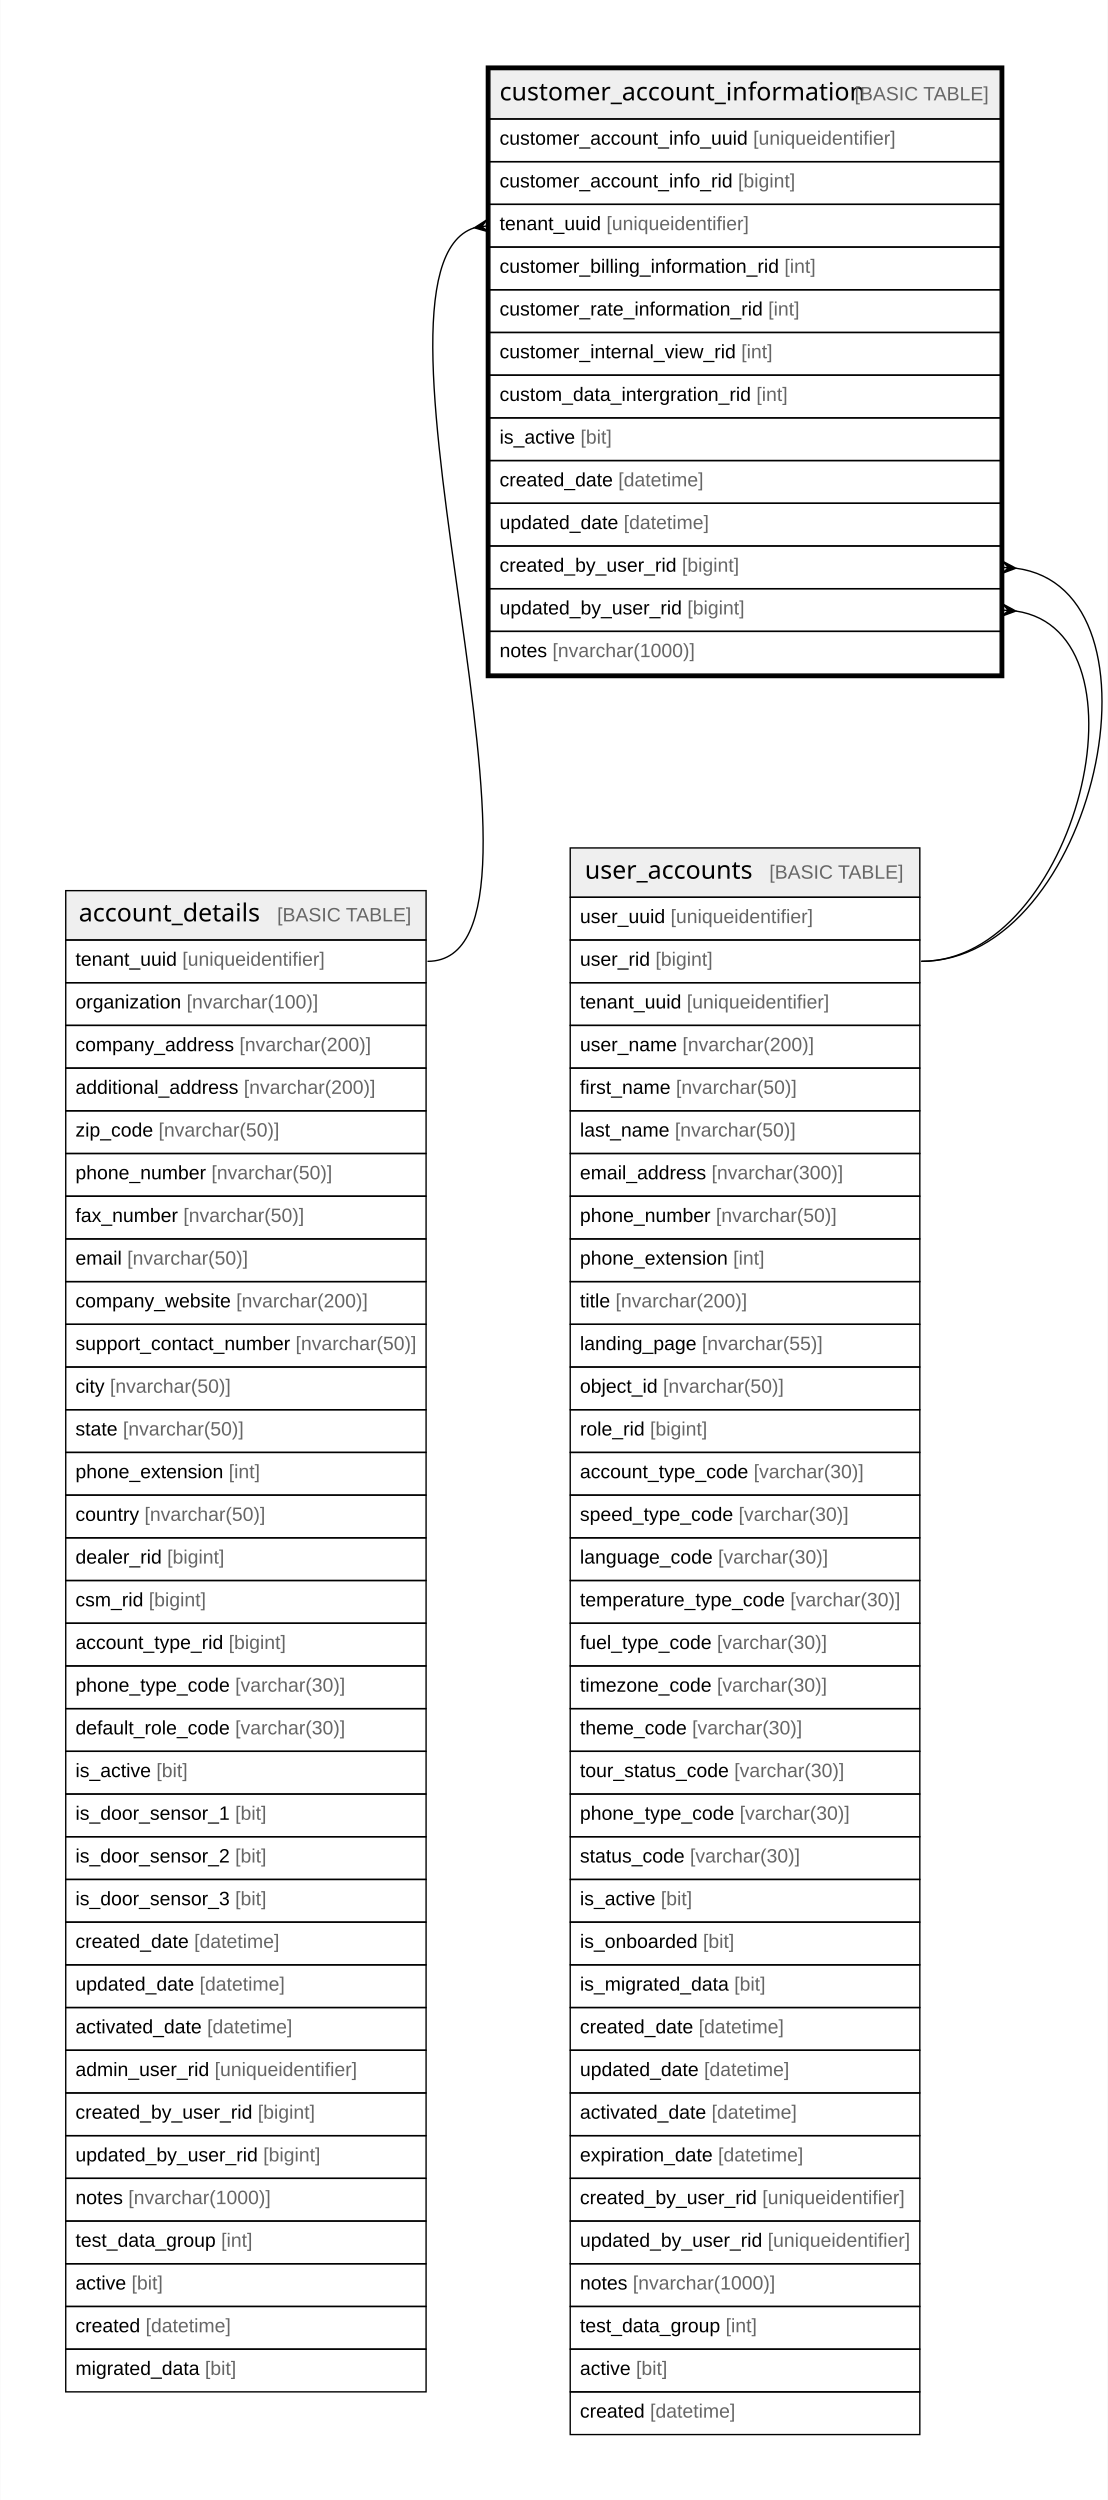
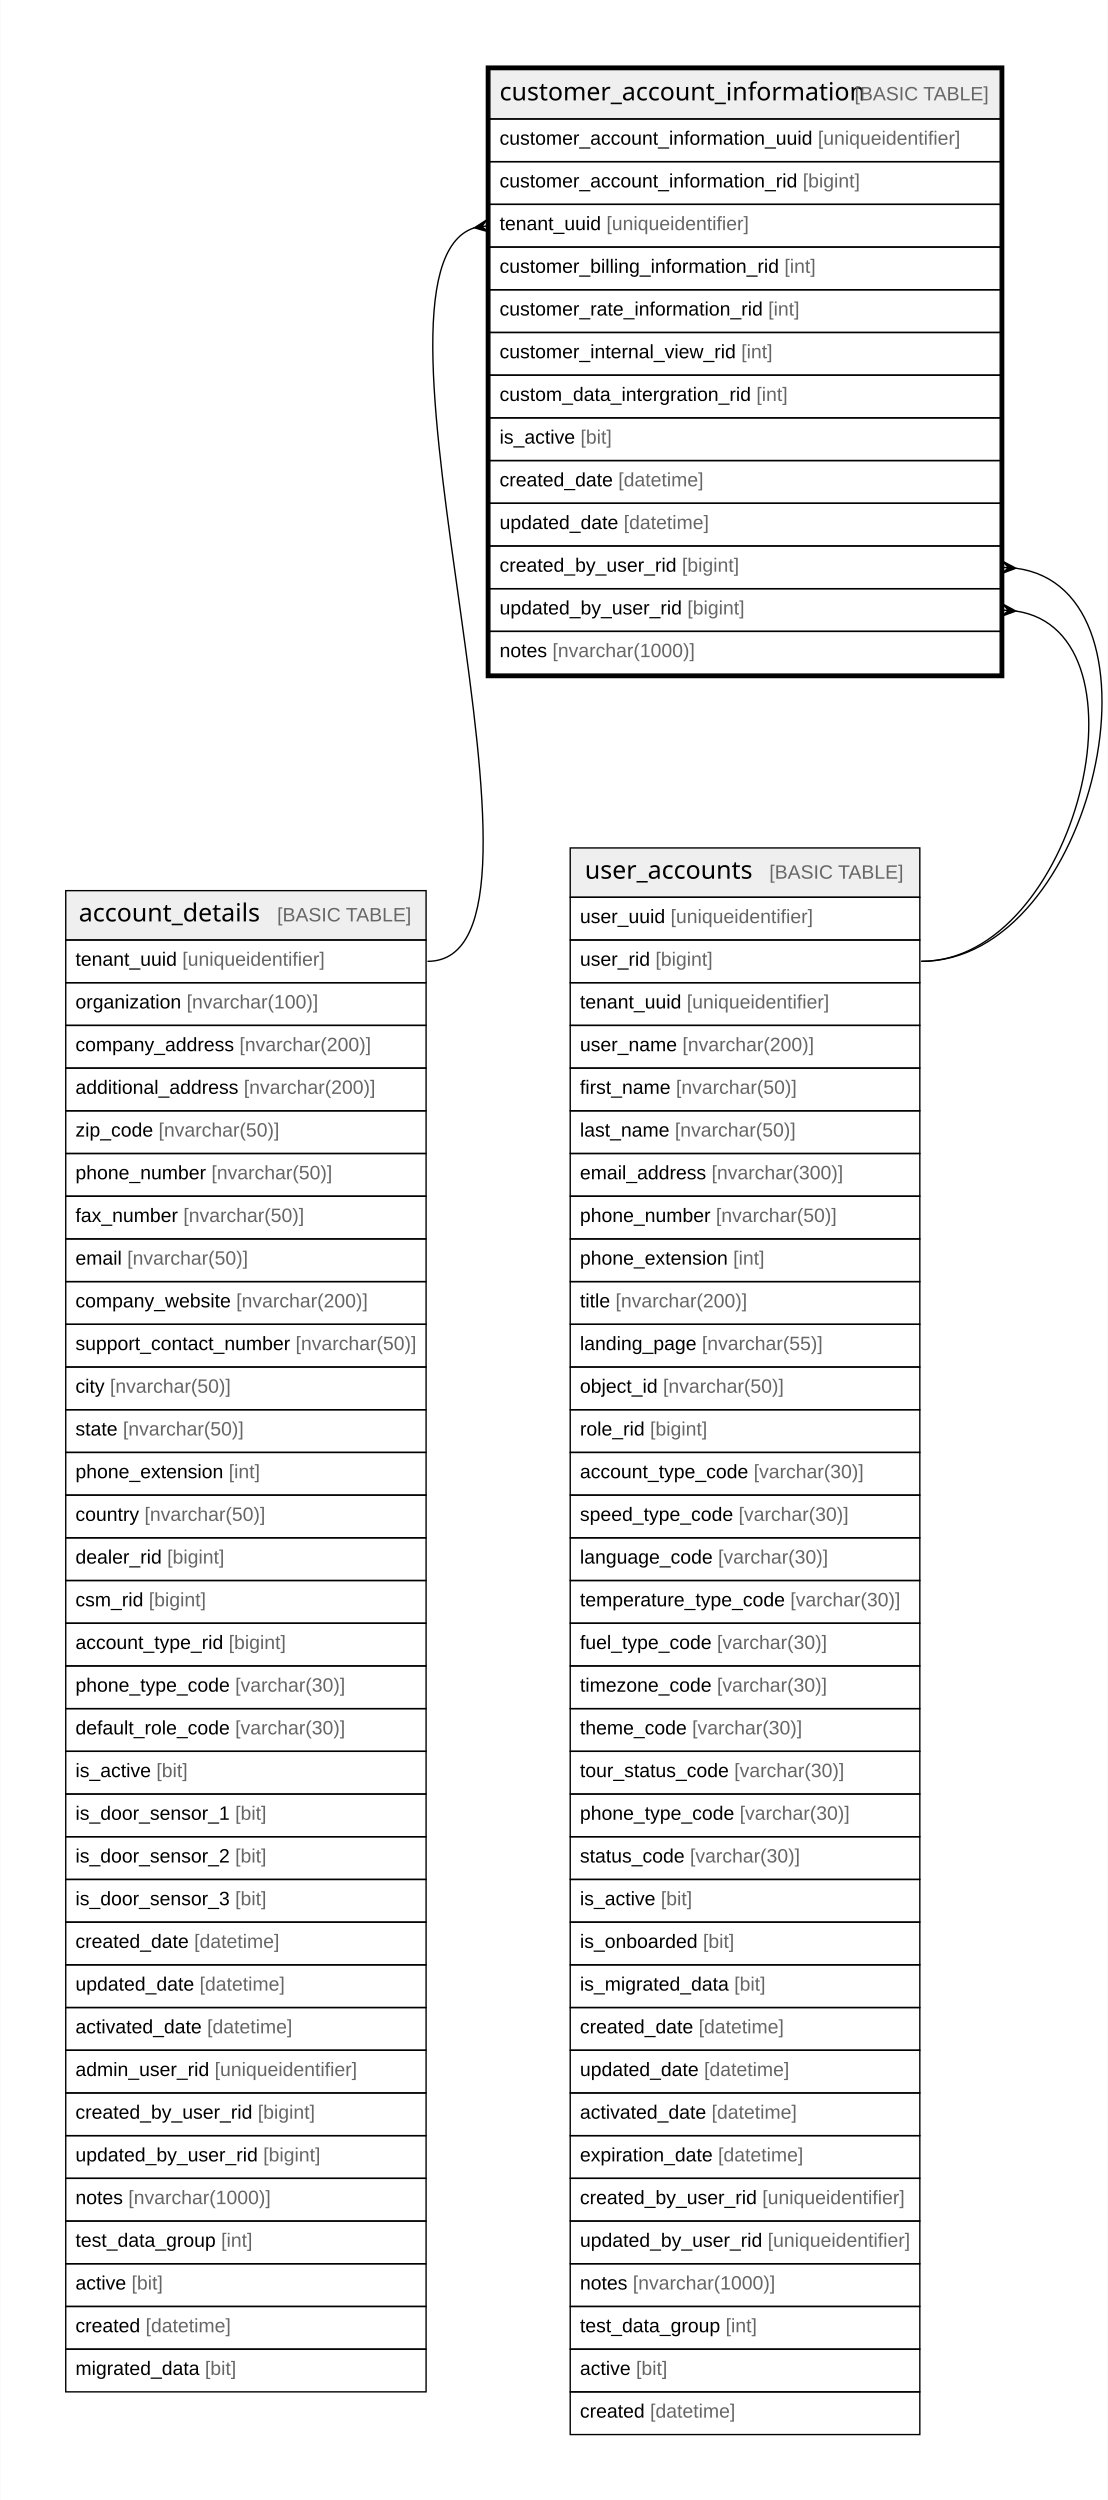
<svg xmlns="http://www.w3.org/2000/svg" width="799pt" height="1803pt" viewBox="0.00 0.00 798.66 1803.20">
  <g id="graph0" class="graph" transform="scale(1 1) rotate(0) translate(4 1799.2)">
    <polygon fill="white" stroke="none" points="-4,4 -4,-1799.2 794.66,-1799.2 794.66,4 -4,4" />
    <g id="node1" class="node">
      <polygon fill="#efefef" stroke="none" points="349.11,-1713.4 349.11,-1749 717.2,-1749 717.2,-1713.4 349.11,-1713.4" />
      <polygon fill="none" stroke="black" points="349.11,-1713.4 349.11,-1749 717.2,-1749 717.2,-1713.4 349.11,-1713.4" />
      <text text-anchor="start" x="356.11" y="-1726.8" font-family="Arial Bold" font-size="18.00">customer_account_information</text>
      <text text-anchor="start" x="581.04" y="-1726.8" font-family="Arial" font-size="14.00">    </text>
      <text text-anchor="start" x="612.16" y="-1726.8" font-family="Arial" font-size="14.00" fill="#666666">[BASIC TABLE]</text>
      <polygon fill="none" stroke="black" points="349.11,-1682.6 349.11,-1713.4 717.2,-1713.4 717.2,-1682.6 349.11,-1682.6" />
-       <text text-anchor="start" x="356.11" y="-1694.8" font-family="Arial" font-size="14.00">customer_account_info_uuid </text>
-       <text text-anchor="start" x="539.01" y="-1694.8" font-family="Arial" font-size="14.00" fill="#666666">[uniqueidentifier]</text>
+       <text text-anchor="start" x="356.11" y="-1694.8" font-family="Arial" font-size="14.00">customer_account_information_uuid </text>
+       <text text-anchor="start" x="585.69" y="-1694.8" font-family="Arial" font-size="14.00" fill="#666666">[uniqueidentifier]</text>
      <polygon fill="none" stroke="black" points="349.11,-1651.8 349.11,-1682.6 717.2,-1682.6 717.2,-1651.8 349.11,-1651.8" />
-       <text text-anchor="start" x="356.11" y="-1664" font-family="Arial" font-size="14.00">customer_account_info_rid </text>
-       <text text-anchor="start" x="528.1" y="-1664" font-family="Arial" font-size="14.00" fill="#666666">[bigint]</text>
+       <text text-anchor="start" x="356.11" y="-1664" font-family="Arial" font-size="14.00">customer_account_information_rid </text>
+       <text text-anchor="start" x="574.78" y="-1664" font-family="Arial" font-size="14.00" fill="#666666">[bigint]</text>
      <polygon fill="none" stroke="black" points="349.11,-1621 349.11,-1651.8 717.2,-1651.8 717.2,-1621 349.11,-1621" />
      <text text-anchor="start" x="356.11" y="-1633.2" font-family="Arial" font-size="14.00">tenant_uuid </text>
      <text text-anchor="start" x="433.18" y="-1633.2" font-family="Arial" font-size="14.00" fill="#666666">[uniqueidentifier]</text>
      <polygon fill="none" stroke="black" points="349.11,-1590.2 349.11,-1621 717.2,-1621 717.2,-1590.2 349.11,-1590.2" />
      <text text-anchor="start" x="356.11" y="-1602.4" font-family="Arial" font-size="14.00">customer_billing_information_rid </text>
      <text text-anchor="start" x="561.55" y="-1602.4" font-family="Arial" font-size="14.00" fill="#666666">[int]</text>
      <polygon fill="none" stroke="black" points="349.11,-1559.4 349.11,-1590.2 717.2,-1590.2 717.2,-1559.4 349.11,-1559.4" />
      <text text-anchor="start" x="356.11" y="-1571.6" font-family="Arial" font-size="14.00">customer_rate_information_rid </text>
      <text text-anchor="start" x="549.87" y="-1571.6" font-family="Arial" font-size="14.00" fill="#666666">[int]</text>
      <polygon fill="none" stroke="black" points="349.11,-1528.6 349.11,-1559.4 717.2,-1559.4 717.2,-1528.6 349.11,-1528.6" />
      <text text-anchor="start" x="356.11" y="-1540.8" font-family="Arial" font-size="14.00">customer_internal_view_rid </text>
      <text text-anchor="start" x="530.42" y="-1540.8" font-family="Arial" font-size="14.00" fill="#666666">[int]</text>
      <polygon fill="none" stroke="black" points="349.11,-1497.8 349.11,-1528.6 717.2,-1528.6 717.2,-1497.8 349.11,-1497.8" />
      <text text-anchor="start" x="356.11" y="-1510" font-family="Arial" font-size="14.00">custom_data_intergration_rid </text>
      <text text-anchor="start" x="541.33" y="-1510" font-family="Arial" font-size="14.00" fill="#666666">[int]</text>
      <polygon fill="none" stroke="black" points="349.11,-1467 349.11,-1497.8 717.2,-1497.8 717.2,-1467 349.11,-1467" />
      <text text-anchor="start" x="356.11" y="-1479.2" font-family="Arial" font-size="14.00">is_active </text>
      <text text-anchor="start" x="414.47" y="-1479.2" font-family="Arial" font-size="14.00" fill="#666666">[bit]</text>
      <polygon fill="none" stroke="black" points="349.11,-1436.2 349.11,-1467 717.2,-1467 717.2,-1436.2 349.11,-1436.2" />
      <text text-anchor="start" x="356.11" y="-1448.4" font-family="Arial" font-size="14.00">created_date </text>
      <text text-anchor="start" x="441.73" y="-1448.4" font-family="Arial" font-size="14.00" fill="#666666">[datetime]</text>
      <polygon fill="none" stroke="black" points="349.11,-1405.4 349.11,-1436.2 717.2,-1436.2 717.2,-1405.4 349.11,-1405.4" />
      <text text-anchor="start" x="356.11" y="-1417.6" font-family="Arial" font-size="14.00">updated_date </text>
      <text text-anchor="start" x="445.64" y="-1417.6" font-family="Arial" font-size="14.00" fill="#666666">[datetime]</text>
      <polygon fill="none" stroke="black" points="349.11,-1374.6 349.11,-1405.4 717.2,-1405.4 717.2,-1374.6 349.11,-1374.6" />
      <text text-anchor="start" x="356.11" y="-1386.8" font-family="Arial" font-size="14.00">created_by_user_rid </text>
      <text text-anchor="start" x="487.64" y="-1386.8" font-family="Arial" font-size="14.00" fill="#666666">[bigint]</text>
      <polygon fill="none" stroke="black" points="349.11,-1343.8 349.11,-1374.6 717.2,-1374.6 717.2,-1343.8 349.11,-1343.8" />
      <text text-anchor="start" x="356.11" y="-1356" font-family="Arial" font-size="14.00">updated_by_user_rid </text>
      <text text-anchor="start" x="491.55" y="-1356" font-family="Arial" font-size="14.00" fill="#666666">[bigint]</text>
      <polygon fill="none" stroke="black" points="349.11,-1313 349.11,-1343.8 717.2,-1343.8 717.2,-1313 349.11,-1313" />
      <text text-anchor="start" x="356.11" y="-1325.2" font-family="Arial" font-size="14.00">notes </text>
      <text text-anchor="start" x="394.25" y="-1325.2" font-family="Arial" font-size="14.00" fill="#666666">[nvarchar(1000)]</text>
      <polygon fill="none" stroke="black" stroke-width="3" points="347.61,-1311.5 347.61,-1750.5 718.7,-1750.5 718.7,-1311.5 347.61,-1311.5" />
    </g>
    <g id="node2" class="node">
      <polygon fill="#efefef" stroke="none" points="43.2,-1121.2 43.2,-1156.8 303.11,-1156.8 303.11,-1121.2 43.2,-1121.2" />
      <polygon fill="none" stroke="black" points="43.2,-1121.2 43.2,-1156.8 303.11,-1156.8 303.11,-1121.2 43.2,-1121.2" />
      <text text-anchor="start" x="52.6" y="-1134.6" font-family="Arial Bold" font-size="18.00">account_details</text>
      <text text-anchor="start" x="164.56" y="-1134.6" font-family="Arial" font-size="14.00">    </text>
      <text text-anchor="start" x="195.67" y="-1134.6" font-family="Arial" font-size="14.00" fill="#666666">[BASIC TABLE]</text>
      <polygon fill="none" stroke="black" points="43.2,-1090.4 43.2,-1121.2 303.11,-1121.2 303.11,-1090.4 43.2,-1090.4" />
      <text text-anchor="start" x="50.2" y="-1102.6" font-family="Arial" font-size="14.00">tenant_uuid </text>
      <text text-anchor="start" x="127.27" y="-1102.6" font-family="Arial" font-size="14.00" fill="#666666">[uniqueidentifier]</text>
      <polygon fill="none" stroke="black" points="43.2,-1059.6 43.2,-1090.4 303.11,-1090.4 303.11,-1059.6 43.2,-1059.6" />
      <text text-anchor="start" x="50.2" y="-1071.8" font-family="Arial" font-size="14.00">organization </text>
      <text text-anchor="start" x="130.37" y="-1071.8" font-family="Arial" font-size="14.00" fill="#666666">[nvarchar(100)]</text>
      <polygon fill="none" stroke="black" points="43.2,-1028.8 43.2,-1059.6 303.11,-1059.6 303.11,-1028.8 43.2,-1028.8" />
      <text text-anchor="start" x="50.2" y="-1041" font-family="Arial" font-size="14.00">company_address </text>
      <text text-anchor="start" x="168.49" y="-1041" font-family="Arial" font-size="14.00" fill="#666666">[nvarchar(200)]</text>
      <polygon fill="none" stroke="black" points="43.2,-998 43.2,-1028.8 303.11,-1028.8 303.11,-998 43.2,-998" />
      <text text-anchor="start" x="50.2" y="-1010.2" font-family="Arial" font-size="14.00">additional_address </text>
      <text text-anchor="start" x="171.62" y="-1010.2" font-family="Arial" font-size="14.00" fill="#666666">[nvarchar(200)]</text>
      <polygon fill="none" stroke="black" points="43.2,-967.2 43.2,-998 303.11,-998 303.11,-967.2 43.2,-967.2" />
      <text text-anchor="start" x="50.2" y="-979.4" font-family="Arial" font-size="14.00">zip_code </text>
      <text text-anchor="start" x="110.13" y="-979.4" font-family="Arial" font-size="14.00" fill="#666666">[nvarchar(50)]</text>
      <polygon fill="none" stroke="black" points="43.2,-936.4 43.2,-967.2 303.11,-967.2 303.11,-936.4 43.2,-936.4" />
      <text text-anchor="start" x="50.2" y="-948.6" font-family="Arial" font-size="14.00">phone_number </text>
      <text text-anchor="start" x="148.28" y="-948.6" font-family="Arial" font-size="14.00" fill="#666666">[nvarchar(50)]</text>
      <polygon fill="none" stroke="black" points="43.2,-905.6 43.2,-936.4 303.11,-936.4 303.11,-905.6 43.2,-905.6" />
      <text text-anchor="start" x="50.2" y="-917.8" font-family="Arial" font-size="14.00">fax_number </text>
      <text text-anchor="start" x="128.02" y="-917.8" font-family="Arial" font-size="14.00" fill="#666666">[nvarchar(50)]</text>
      <polygon fill="none" stroke="black" points="43.2,-874.8 43.2,-905.6 303.11,-905.6 303.11,-874.8 43.2,-874.8" />
      <text text-anchor="start" x="50.2" y="-887" font-family="Arial" font-size="14.00">email </text>
      <text text-anchor="start" x="87.54" y="-887" font-family="Arial" font-size="14.00" fill="#666666">[nvarchar(50)]</text>
      <polygon fill="none" stroke="black" points="43.2,-844 43.2,-874.8 303.11,-874.8 303.11,-844 43.2,-844" />
      <text text-anchor="start" x="50.2" y="-856.2" font-family="Arial" font-size="14.00">company_website </text>
      <text text-anchor="start" x="166.15" y="-856.2" font-family="Arial" font-size="14.00" fill="#666666">[nvarchar(200)]</text>
      <polygon fill="none" stroke="black" points="43.2,-813.2 43.2,-844 303.11,-844 303.11,-813.2 43.2,-813.2" />
      <text text-anchor="start" x="50.2" y="-825.4" font-family="Arial" font-size="14.00">support_contact_number </text>
      <text text-anchor="start" x="208.96" y="-825.4" font-family="Arial" font-size="14.00" fill="#666666">[nvarchar(50)]</text>
      <polygon fill="none" stroke="black" points="43.2,-782.4 43.2,-813.2 303.11,-813.2 303.11,-782.4 43.2,-782.4" />
      <text text-anchor="start" x="50.2" y="-794.6" font-family="Arial" font-size="14.00">city </text>
      <text text-anchor="start" x="75.09" y="-794.6" font-family="Arial" font-size="14.00" fill="#666666">[nvarchar(50)]</text>
      <polygon fill="none" stroke="black" points="43.2,-751.6 43.2,-782.4 303.11,-782.4 303.11,-751.6 43.2,-751.6" />
      <text text-anchor="start" x="50.2" y="-763.8" font-family="Arial" font-size="14.00">state </text>
      <text text-anchor="start" x="84.44" y="-763.8" font-family="Arial" font-size="14.00" fill="#666666">[nvarchar(50)]</text>
      <polygon fill="none" stroke="black" points="43.2,-720.8 43.2,-751.6 303.11,-751.6 303.11,-720.8 43.2,-720.8" />
      <text text-anchor="start" x="50.2" y="-733" font-family="Arial" font-size="14.00">phone_extension </text>
      <text text-anchor="start" x="160.74" y="-733" font-family="Arial" font-size="14.00" fill="#666666">[int]</text>
      <polygon fill="none" stroke="black" points="43.2,-690 43.2,-720.8 303.11,-720.8 303.11,-690 43.2,-690" />
      <text text-anchor="start" x="50.2" y="-702.2" font-family="Arial" font-size="14.00">country </text>
      <text text-anchor="start" x="100" y="-702.2" font-family="Arial" font-size="14.00" fill="#666666">[nvarchar(50)]</text>
      <polygon fill="none" stroke="black" points="43.2,-659.2 43.2,-690 303.11,-690 303.11,-659.2 43.2,-659.2" />
      <text text-anchor="start" x="50.2" y="-671.4" font-family="Arial" font-size="14.00">dealer_rid </text>
      <text text-anchor="start" x="116.35" y="-671.4" font-family="Arial" font-size="14.00" fill="#666666">[bigint]</text>
      <polygon fill="none" stroke="black" points="43.2,-628.4 43.2,-659.2 303.11,-659.2 303.11,-628.4 43.2,-628.4" />
      <text text-anchor="start" x="50.2" y="-640.6" font-family="Arial" font-size="14.00">csm_rid </text>
      <text text-anchor="start" x="103.1" y="-640.6" font-family="Arial" font-size="14.00" fill="#666666">[bigint]</text>
      <polygon fill="none" stroke="black" points="43.2,-597.6 43.2,-628.4 303.11,-628.4 303.11,-597.6 43.2,-597.6" />
      <text text-anchor="start" x="50.2" y="-609.8" font-family="Arial" font-size="14.00">account_type_rid </text>
      <text text-anchor="start" x="160.72" y="-609.8" font-family="Arial" font-size="14.00" fill="#666666">[bigint]</text>
      <polygon fill="none" stroke="black" points="43.2,-566.8 43.2,-597.6 303.11,-597.6 303.11,-566.8 43.2,-566.8" />
      <text text-anchor="start" x="50.2" y="-579" font-family="Arial" font-size="14.00">phone_type_code </text>
      <text text-anchor="start" x="165.41" y="-579" font-family="Arial" font-size="14.00" fill="#666666">[varchar(30)]</text>
      <polygon fill="none" stroke="black" points="43.2,-536 43.2,-566.8 303.11,-566.8 303.11,-536 43.2,-536" />
      <text text-anchor="start" x="50.2" y="-548.2" font-family="Arial" font-size="14.00">default_role_code </text>
      <text text-anchor="start" x="165.4" y="-548.2" font-family="Arial" font-size="14.00" fill="#666666">[varchar(30)]</text>
      <polygon fill="none" stroke="black" points="43.2,-505.2 43.2,-536 303.11,-536 303.11,-505.2 43.2,-505.2" />
      <text text-anchor="start" x="50.2" y="-517.4" font-family="Arial" font-size="14.00">is_active </text>
      <text text-anchor="start" x="108.56" y="-517.4" font-family="Arial" font-size="14.00" fill="#666666">[bit]</text>
      <polygon fill="none" stroke="black" points="43.2,-474.4 43.2,-505.2 303.11,-505.2 303.11,-474.4 43.2,-474.4" />
      <text text-anchor="start" x="50.2" y="-486.6" font-family="Arial" font-size="14.00">is_door_sensor_1 </text>
      <text text-anchor="start" x="165.39" y="-486.6" font-family="Arial" font-size="14.00" fill="#666666">[bit]</text>
      <polygon fill="none" stroke="black" points="43.2,-443.6 43.2,-474.4 303.11,-474.4 303.11,-443.6 43.2,-443.6" />
      <text text-anchor="start" x="50.2" y="-455.8" font-family="Arial" font-size="14.00">is_door_sensor_2 </text>
      <text text-anchor="start" x="165.39" y="-455.8" font-family="Arial" font-size="14.00" fill="#666666">[bit]</text>
      <polygon fill="none" stroke="black" points="43.2,-412.8 43.2,-443.6 303.11,-443.6 303.11,-412.8 43.2,-412.8" />
      <text text-anchor="start" x="50.2" y="-425" font-family="Arial" font-size="14.00">is_door_sensor_3 </text>
      <text text-anchor="start" x="165.39" y="-425" font-family="Arial" font-size="14.00" fill="#666666">[bit]</text>
      <polygon fill="none" stroke="black" points="43.2,-382 43.2,-412.8 303.11,-412.8 303.11,-382 43.2,-382" />
      <text text-anchor="start" x="50.2" y="-394.2" font-family="Arial" font-size="14.00">created_date </text>
      <text text-anchor="start" x="135.82" y="-394.2" font-family="Arial" font-size="14.00" fill="#666666">[datetime]</text>
      <polygon fill="none" stroke="black" points="43.2,-351.2 43.2,-382 303.11,-382 303.11,-351.2 43.2,-351.2" />
      <text text-anchor="start" x="50.2" y="-363.4" font-family="Arial" font-size="14.00">updated_date </text>
      <text text-anchor="start" x="139.73" y="-363.4" font-family="Arial" font-size="14.00" fill="#666666">[datetime]</text>
      <polygon fill="none" stroke="black" points="43.2,-320.4 43.2,-351.2 303.11,-351.2 303.11,-320.4 43.2,-320.4" />
      <text text-anchor="start" x="50.2" y="-332.6" font-family="Arial" font-size="14.00">activated_date </text>
      <text text-anchor="start" x="145.16" y="-332.6" font-family="Arial" font-size="14.00" fill="#666666">[datetime]</text>
      <polygon fill="none" stroke="black" points="43.2,-289.6 43.2,-320.4 303.11,-320.4 303.11,-289.6 43.2,-289.6" />
      <text text-anchor="start" x="50.2" y="-301.8" font-family="Arial" font-size="14.00">admin_user_rid </text>
      <text text-anchor="start" x="150.59" y="-301.8" font-family="Arial" font-size="14.00" fill="#666666">[uniqueidentifier]</text>
      <polygon fill="none" stroke="black" points="43.2,-258.8 43.2,-289.6 303.11,-289.6 303.11,-258.8 43.2,-258.8" />
      <text text-anchor="start" x="50.2" y="-271" font-family="Arial" font-size="14.00">created_by_user_rid </text>
      <text text-anchor="start" x="181.72" y="-271" font-family="Arial" font-size="14.00" fill="#666666">[bigint]</text>
      <polygon fill="none" stroke="black" points="43.2,-228 43.2,-258.8 303.11,-258.8 303.11,-228 43.2,-228" />
      <text text-anchor="start" x="50.2" y="-240.2" font-family="Arial" font-size="14.00">updated_by_user_rid </text>
      <text text-anchor="start" x="185.63" y="-240.2" font-family="Arial" font-size="14.00" fill="#666666">[bigint]</text>
      <polygon fill="none" stroke="black" points="43.2,-197.2 43.2,-228 303.11,-228 303.11,-197.2 43.2,-197.2" />
      <text text-anchor="start" x="50.2" y="-209.4" font-family="Arial" font-size="14.00">notes </text>
      <text text-anchor="start" x="88.34" y="-209.4" font-family="Arial" font-size="14.00" fill="#666666">[nvarchar(1000)]</text>
      <polygon fill="none" stroke="black" points="43.2,-166.4 43.2,-197.2 303.11,-197.2 303.11,-166.4 43.2,-166.4" />
      <text text-anchor="start" x="50.2" y="-178.6" font-family="Arial" font-size="14.00">test_data_group </text>
      <text text-anchor="start" x="155.28" y="-178.6" font-family="Arial" font-size="14.00" fill="#666666">[int]</text>
      <polygon fill="none" stroke="black" points="43.2,-135.6 43.2,-166.4 303.11,-166.4 303.11,-135.6 43.2,-135.6" />
      <text text-anchor="start" x="50.2" y="-147.8" font-family="Arial" font-size="14.00">active </text>
      <text text-anchor="start" x="90.66" y="-147.8" font-family="Arial" font-size="14.00" fill="#666666">[bit]</text>
      <polygon fill="none" stroke="black" points="43.2,-104.8 43.2,-135.6 303.11,-135.6 303.11,-104.8 43.2,-104.8" />
      <text text-anchor="start" x="50.2" y="-117" font-family="Arial" font-size="14.00">created </text>
      <text text-anchor="start" x="100.79" y="-117" font-family="Arial" font-size="14.00" fill="#666666">[datetime]</text>
      <polygon fill="none" stroke="black" points="43.2,-74 43.2,-104.8 303.11,-104.8 303.11,-74 43.2,-74" />
      <text text-anchor="start" x="50.2" y="-86.2" font-family="Arial" font-size="14.00">migrated_data </text>
      <text text-anchor="start" x="143.59" y="-86.2" font-family="Arial" font-size="14.00" fill="#666666">[bit]</text>
    </g>
    <g id="edge1" class="edge">
      <path fill="none" stroke="black" d="M337.91,-1634.88C241.53,-1603.76 418.73,-1105.8 304.11,-1105.8" />
      <polygon fill="black" stroke="black" points="337.89,-1634.87 347.12,-1640.8 343.17,-1635.66 347.45,-1636.3 347.45,-1636.3 347.45,-1636.3 343.17,-1635.66 348.45,-1631.9 337.89,-1634.87" />
    </g>
    <g id="node3" class="node">
      <polygon fill="#efefef" stroke="none" points="407.07,-1152 407.07,-1187.6 659.24,-1187.6 659.24,-1152 407.07,-1152" />
      <polygon fill="none" stroke="black" points="407.07,-1152 407.07,-1187.6 659.24,-1187.6 659.24,-1152 407.07,-1152" />
      <text text-anchor="start" x="417.6" y="-1165.4" font-family="Arial Bold" font-size="18.00">user_accounts</text>
      <text text-anchor="start" x="519.56" y="-1165.4" font-family="Arial" font-size="14.00">    </text>
      <text text-anchor="start" x="550.68" y="-1165.4" font-family="Arial" font-size="14.00" fill="#666666">[BASIC TABLE]</text>
      <polygon fill="none" stroke="black" points="407.07,-1121.2 407.07,-1152 659.24,-1152 659.24,-1121.2 407.07,-1121.2" />
      <text text-anchor="start" x="414.07" y="-1133.4" font-family="Arial" font-size="14.00">user_uuid </text>
      <text text-anchor="start" x="479.45" y="-1133.4" font-family="Arial" font-size="14.00" fill="#666666">[uniqueidentifier]</text>
      <polygon fill="none" stroke="black" points="407.07,-1090.4 407.07,-1121.2 659.24,-1121.2 659.24,-1090.4 407.07,-1090.4" />
      <text text-anchor="start" x="414.07" y="-1102.6" font-family="Arial" font-size="14.00">user_rid </text>
      <text text-anchor="start" x="468.54" y="-1102.6" font-family="Arial" font-size="14.00" fill="#666666">[bigint]</text>
      <polygon fill="none" stroke="black" points="407.07,-1059.6 407.07,-1090.4 659.24,-1090.4 659.24,-1059.6 407.07,-1059.6" />
      <text text-anchor="start" x="414.07" y="-1071.8" font-family="Arial" font-size="14.00">tenant_uuid </text>
      <text text-anchor="start" x="491.14" y="-1071.8" font-family="Arial" font-size="14.00" fill="#666666">[uniqueidentifier]</text>
      <polygon fill="none" stroke="black" points="407.07,-1028.8 407.07,-1059.6 659.24,-1059.6 659.24,-1028.8 407.07,-1028.8" />
      <text text-anchor="start" x="414.07" y="-1041" font-family="Arial" font-size="14.00">user_name </text>
      <text text-anchor="start" x="488" y="-1041" font-family="Arial" font-size="14.00" fill="#666666">[nvarchar(200)]</text>
      <polygon fill="none" stroke="black" points="407.07,-998 407.07,-1028.8 659.24,-1028.8 659.24,-998 407.07,-998" />
      <text text-anchor="start" x="414.07" y="-1010.2" font-family="Arial" font-size="14.00">first_name </text>
      <text text-anchor="start" x="483.32" y="-1010.2" font-family="Arial" font-size="14.00" fill="#666666">[nvarchar(50)]</text>
      <polygon fill="none" stroke="black" points="407.07,-967.2 407.07,-998 659.24,-998 659.24,-967.2 407.07,-967.2" />
      <text text-anchor="start" x="414.07" y="-979.4" font-family="Arial" font-size="14.00">last_name </text>
      <text text-anchor="start" x="482.55" y="-979.4" font-family="Arial" font-size="14.00" fill="#666666">[nvarchar(50)]</text>
      <polygon fill="none" stroke="black" points="407.07,-936.4 407.07,-967.2 659.24,-967.2 659.24,-936.4 407.07,-936.4" />
      <text text-anchor="start" x="414.07" y="-948.6" font-family="Arial" font-size="14.00">email_address </text>
      <text text-anchor="start" x="509.01" y="-948.6" font-family="Arial" font-size="14.00" fill="#666666">[nvarchar(300)]</text>
      <polygon fill="none" stroke="black" points="407.07,-905.6 407.07,-936.4 659.24,-936.4 659.24,-905.6 407.07,-905.6" />
      <text text-anchor="start" x="414.07" y="-917.8" font-family="Arial" font-size="14.00">phone_number </text>
      <text text-anchor="start" x="512.14" y="-917.8" font-family="Arial" font-size="14.00" fill="#666666">[nvarchar(50)]</text>
      <polygon fill="none" stroke="black" points="407.07,-874.8 407.07,-905.6 659.24,-905.6 659.24,-874.8 407.07,-874.8" />
      <text text-anchor="start" x="414.07" y="-887" font-family="Arial" font-size="14.00">phone_extension </text>
      <text text-anchor="start" x="524.61" y="-887" font-family="Arial" font-size="14.00" fill="#666666">[int]</text>
      <polygon fill="none" stroke="black" points="407.07,-844 407.07,-874.8 659.24,-874.8 659.24,-844 407.07,-844" />
      <text text-anchor="start" x="414.07" y="-856.2" font-family="Arial" font-size="14.00">title </text>
      <text text-anchor="start" x="439.74" y="-856.2" font-family="Arial" font-size="14.00" fill="#666666">[nvarchar(200)]</text>
      <polygon fill="none" stroke="black" points="407.07,-813.2 407.07,-844 659.24,-844 659.24,-813.2 407.07,-813.2" />
      <text text-anchor="start" x="414.07" y="-825.4" font-family="Arial" font-size="14.00">landing_page </text>
      <text text-anchor="start" x="502.04" y="-825.4" font-family="Arial" font-size="14.00" fill="#666666">[nvarchar(55)]</text>
      <polygon fill="none" stroke="black" points="407.07,-782.4 407.07,-813.2 659.24,-813.2 659.24,-782.4 407.07,-782.4" />
      <text text-anchor="start" x="414.07" y="-794.6" font-family="Arial" font-size="14.00">object_id </text>
      <text text-anchor="start" x="474" y="-794.6" font-family="Arial" font-size="14.00" fill="#666666">[nvarchar(50)]</text>
      <polygon fill="none" stroke="black" points="407.07,-751.6 407.07,-782.4 659.24,-782.4 659.24,-751.6 407.07,-751.6" />
      <text text-anchor="start" x="414.07" y="-763.8" font-family="Arial" font-size="14.00">role_rid </text>
      <text text-anchor="start" x="464.65" y="-763.8" font-family="Arial" font-size="14.00" fill="#666666">[bigint]</text>
      <polygon fill="none" stroke="black" points="407.07,-720.8 407.07,-751.6 659.24,-751.6 659.24,-720.8 407.07,-720.8" />
      <text text-anchor="start" x="414.07" y="-733" font-family="Arial" font-size="14.00">account_type_code </text>
      <text text-anchor="start" x="539.39" y="-733" font-family="Arial" font-size="14.00" fill="#666666">[varchar(30)]</text>
      <polygon fill="none" stroke="black" points="407.07,-690 407.07,-720.8 659.24,-720.8 659.24,-690 407.07,-690" />
      <text text-anchor="start" x="414.07" y="-702.2" font-family="Arial" font-size="14.00">speed_type_code </text>
      <text text-anchor="start" x="528.5" y="-702.2" font-family="Arial" font-size="14.00" fill="#666666">[varchar(30)]</text>
      <polygon fill="none" stroke="black" points="407.07,-659.2 407.07,-690 659.24,-690 659.24,-659.2 407.07,-659.2" />
      <text text-anchor="start" x="414.07" y="-671.4" font-family="Arial" font-size="14.00">language_code </text>
      <text text-anchor="start" x="513.72" y="-671.4" font-family="Arial" font-size="14.00" fill="#666666">[varchar(30)]</text>
      <polygon fill="none" stroke="black" points="407.07,-628.4 407.07,-659.2 659.24,-659.2 659.24,-628.4 407.07,-628.4" />
      <text text-anchor="start" x="414.07" y="-640.6" font-family="Arial" font-size="14.00">temperature_type_code </text>
      <text text-anchor="start" x="565.83" y="-640.6" font-family="Arial" font-size="14.00" fill="#666666">[varchar(30)]</text>
      <polygon fill="none" stroke="black" points="407.07,-597.6 407.07,-628.4 659.24,-628.4 659.24,-597.6 407.07,-597.6" />
      <text text-anchor="start" x="414.07" y="-609.8" font-family="Arial" font-size="14.00">fuel_type_code </text>
      <text text-anchor="start" x="512.92" y="-609.8" font-family="Arial" font-size="14.00" fill="#666666">[varchar(30)]</text>
      <polygon fill="none" stroke="black" points="407.07,-566.8 407.07,-597.6 659.24,-597.6 659.24,-566.8 407.07,-566.8" />
      <text text-anchor="start" x="414.07" y="-579" font-family="Arial" font-size="14.00">timezone_code </text>
      <text text-anchor="start" x="512.91" y="-579" font-family="Arial" font-size="14.00" fill="#666666">[varchar(30)]</text>
      <polygon fill="none" stroke="black" points="407.07,-536 407.07,-566.8 659.24,-566.8 659.24,-536 407.07,-536" />
      <text text-anchor="start" x="414.07" y="-548.2" font-family="Arial" font-size="14.00">theme_code </text>
      <text text-anchor="start" x="495.01" y="-548.2" font-family="Arial" font-size="14.00" fill="#666666">[varchar(30)]</text>
      <polygon fill="none" stroke="black" points="407.07,-505.2 407.07,-536 659.24,-536 659.24,-505.2 407.07,-505.2" />
      <text text-anchor="start" x="414.07" y="-517.4" font-family="Arial" font-size="14.00">tour_status_code </text>
      <text text-anchor="start" x="525.37" y="-517.4" font-family="Arial" font-size="14.00" fill="#666666">[varchar(30)]</text>
      <polygon fill="none" stroke="black" points="407.07,-474.4 407.07,-505.2 659.24,-505.2 659.24,-474.4 407.07,-474.4" />
      <text text-anchor="start" x="414.07" y="-486.6" font-family="Arial" font-size="14.00">phone_type_code </text>
      <text text-anchor="start" x="529.28" y="-486.6" font-family="Arial" font-size="14.00" fill="#666666">[varchar(30)]</text>
      <polygon fill="none" stroke="black" points="407.07,-443.6 407.07,-474.4 659.24,-474.4 659.24,-443.6 407.07,-443.6" />
      <text text-anchor="start" x="414.07" y="-455.8" font-family="Arial" font-size="14.00">status_code </text>
      <text text-anchor="start" x="493.45" y="-455.8" font-family="Arial" font-size="14.00" fill="#666666">[varchar(30)]</text>
      <polygon fill="none" stroke="black" points="407.07,-412.8 407.07,-443.6 659.24,-443.6 659.24,-412.8 407.07,-412.8" />
      <text text-anchor="start" x="414.07" y="-425" font-family="Arial" font-size="14.00">is_active </text>
      <text text-anchor="start" x="472.43" y="-425" font-family="Arial" font-size="14.00" fill="#666666">[bit]</text>
      <polygon fill="none" stroke="black" points="407.07,-382 407.07,-412.8 659.24,-412.8 659.24,-382 407.07,-382" />
      <text text-anchor="start" x="414.07" y="-394.2" font-family="Arial" font-size="14.00">is_onboarded </text>
      <text text-anchor="start" x="502.81" y="-394.2" font-family="Arial" font-size="14.00" fill="#666666">[bit]</text>
      <polygon fill="none" stroke="black" points="407.07,-351.2 407.07,-382 659.24,-382 659.24,-351.2 407.07,-351.2" />
      <text text-anchor="start" x="414.07" y="-363.4" font-family="Arial" font-size="14.00">is_migrated_data </text>
      <text text-anchor="start" x="525.36" y="-363.4" font-family="Arial" font-size="14.00" fill="#666666">[bit]</text>
      <polygon fill="none" stroke="black" points="407.07,-320.4 407.07,-351.2 659.24,-351.2 659.24,-320.4 407.07,-320.4" />
      <text text-anchor="start" x="414.07" y="-332.6" font-family="Arial" font-size="14.00">created_date </text>
      <text text-anchor="start" x="499.69" y="-332.6" font-family="Arial" font-size="14.00" fill="#666666">[datetime]</text>
      <polygon fill="none" stroke="black" points="407.07,-289.6 407.07,-320.4 659.24,-320.4 659.24,-289.6 407.07,-289.6" />
      <text text-anchor="start" x="414.07" y="-301.8" font-family="Arial" font-size="14.00">updated_date </text>
      <text text-anchor="start" x="503.6" y="-301.8" font-family="Arial" font-size="14.00" fill="#666666">[datetime]</text>
      <polygon fill="none" stroke="black" points="407.07,-258.8 407.07,-289.6 659.24,-289.6 659.24,-258.8 407.07,-258.8" />
      <text text-anchor="start" x="414.07" y="-271" font-family="Arial" font-size="14.00">activated_date </text>
      <text text-anchor="start" x="509.03" y="-271" font-family="Arial" font-size="14.00" fill="#666666">[datetime]</text>
      <polygon fill="none" stroke="black" points="407.07,-228 407.07,-258.8 659.24,-258.8 659.24,-228 407.07,-228" />
      <text text-anchor="start" x="414.07" y="-240.2" font-family="Arial" font-size="14.00">expiration_date </text>
      <text text-anchor="start" x="513.7" y="-240.2" font-family="Arial" font-size="14.00" fill="#666666">[datetime]</text>
      <polygon fill="none" stroke="black" points="407.07,-197.2 407.07,-228 659.24,-228 659.24,-197.2 407.07,-197.2" />
      <text text-anchor="start" x="414.07" y="-209.4" font-family="Arial" font-size="14.00">created_by_user_rid </text>
      <text text-anchor="start" x="545.59" y="-209.4" font-family="Arial" font-size="14.00" fill="#666666">[uniqueidentifier]</text>
      <polygon fill="none" stroke="black" points="407.07,-166.4 407.07,-197.2 659.24,-197.2 659.24,-166.4 407.07,-166.4" />
      <text text-anchor="start" x="414.07" y="-178.6" font-family="Arial" font-size="14.00">updated_by_user_rid </text>
      <text text-anchor="start" x="549.5" y="-178.6" font-family="Arial" font-size="14.00" fill="#666666">[uniqueidentifier]</text>
      <polygon fill="none" stroke="black" points="407.07,-135.6 407.07,-166.4 659.24,-166.4 659.24,-135.6 407.07,-135.6" />
      <text text-anchor="start" x="414.07" y="-147.8" font-family="Arial" font-size="14.00">notes </text>
      <text text-anchor="start" x="452.21" y="-147.8" font-family="Arial" font-size="14.00" fill="#666666">[nvarchar(1000)]</text>
      <polygon fill="none" stroke="black" points="407.07,-104.8 407.07,-135.6 659.24,-135.6 659.24,-104.8 407.07,-104.8" />
      <text text-anchor="start" x="414.07" y="-117" font-family="Arial" font-size="14.00">test_data_group </text>
      <text text-anchor="start" x="519.15" y="-117" font-family="Arial" font-size="14.00" fill="#666666">[int]</text>
      <polygon fill="none" stroke="black" points="407.07,-74 407.07,-104.8 659.24,-104.8 659.24,-74 407.07,-74" />
      <text text-anchor="start" x="414.07" y="-86.2" font-family="Arial" font-size="14.00">active </text>
      <text text-anchor="start" x="454.53" y="-86.2" font-family="Arial" font-size="14.00" fill="#666666">[bit]</text>
      <polygon fill="none" stroke="black" points="407.07,-43.2 407.07,-74 659.24,-74 659.24,-43.2 407.07,-43.2" />
      <text text-anchor="start" x="414.07" y="-55.4" font-family="Arial" font-size="14.00">created </text>
      <text text-anchor="start" x="464.66" y="-55.4" font-family="Arial" font-size="14.00" fill="#666666">[datetime]</text>
    </g>
    <g id="edge2" class="edge">
      <path fill="none" stroke="black" d="M728.35,-1389.37C843.88,-1374.67 785.63,-1105.8 660.24,-1105.8" />
      <polygon fill="black" stroke="black" points="728.51,-1389.36 718.25,-1385.49 723.19,-1389.69 718.86,-1389.96 718.86,-1389.96 718.86,-1389.96 723.19,-1389.69 718.81,-1394.47 728.51,-1389.36" />
    </g>
    <g id="edge3" class="edge">
      <path fill="none" stroke="black" d="M728.52,-1358.47C830.05,-1343.61 772.16,-1105.8 660.24,-1105.8" />
      <polygon fill="black" stroke="black" points="728.5,-1358.47 718.21,-1354.69 723.18,-1358.85 718.86,-1359.15 718.86,-1359.15 718.86,-1359.15 723.18,-1358.85 718.84,-1363.67 728.5,-1358.47" />
    </g>
  </g>
</svg>
